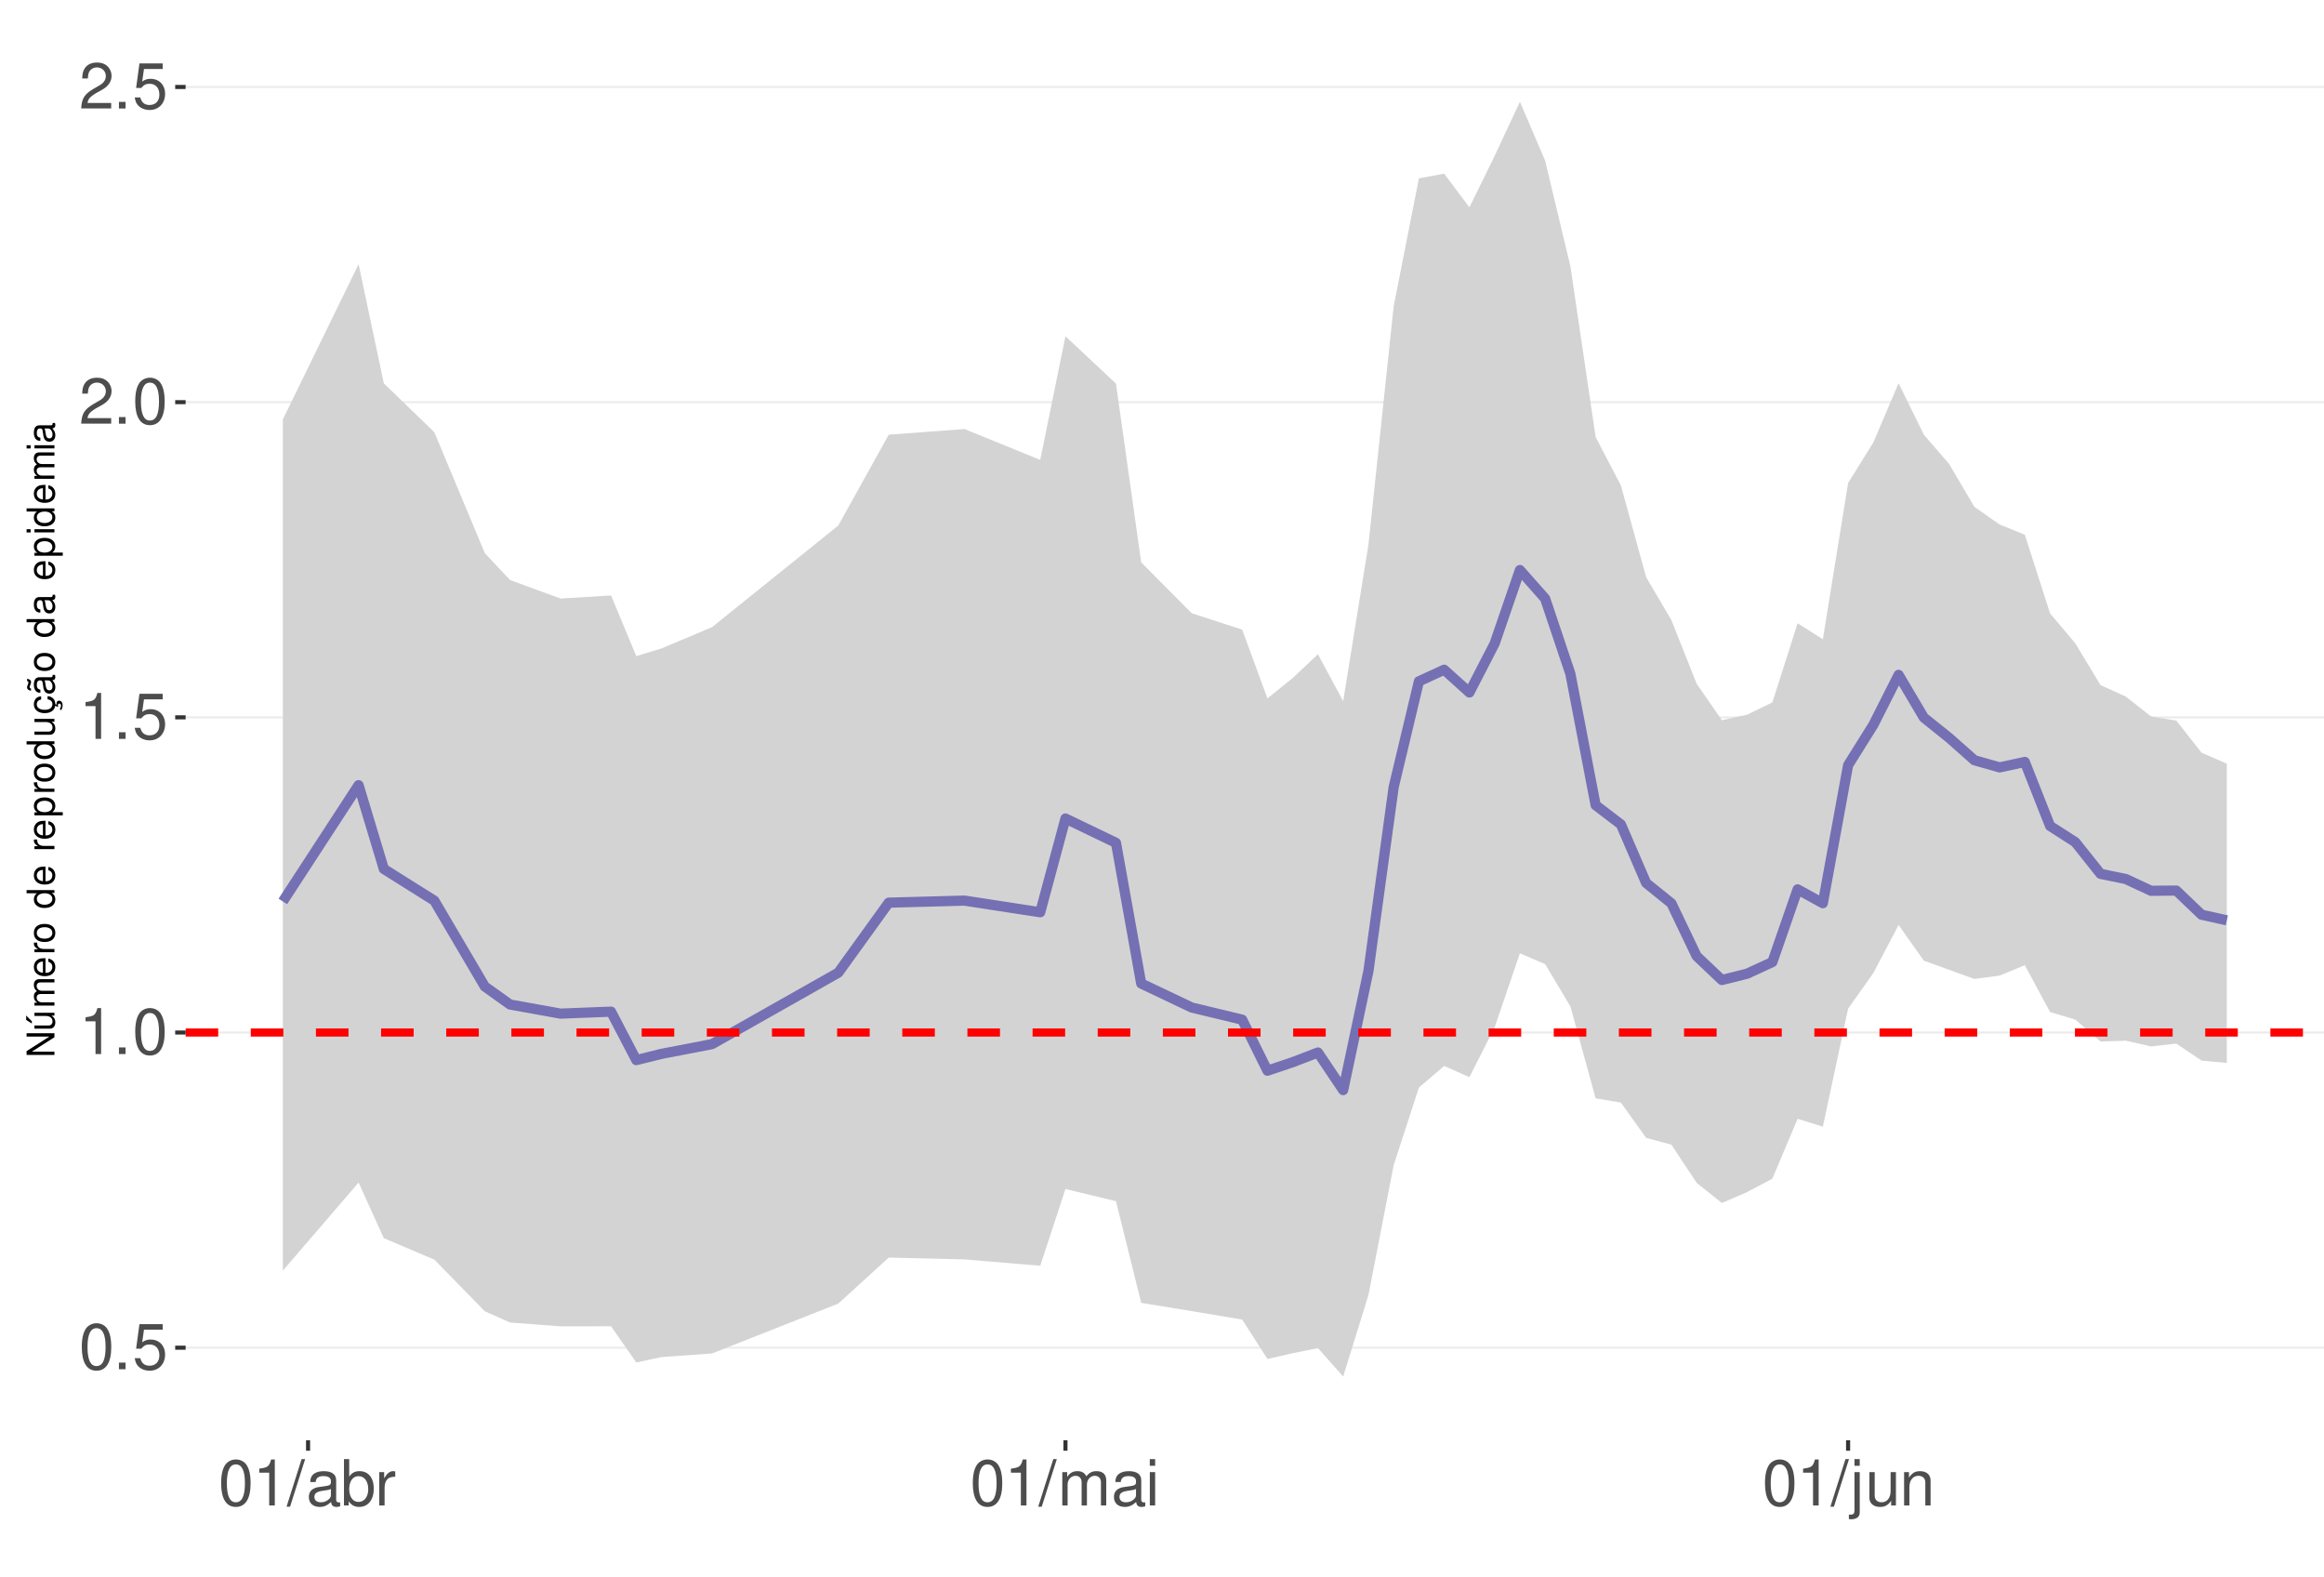
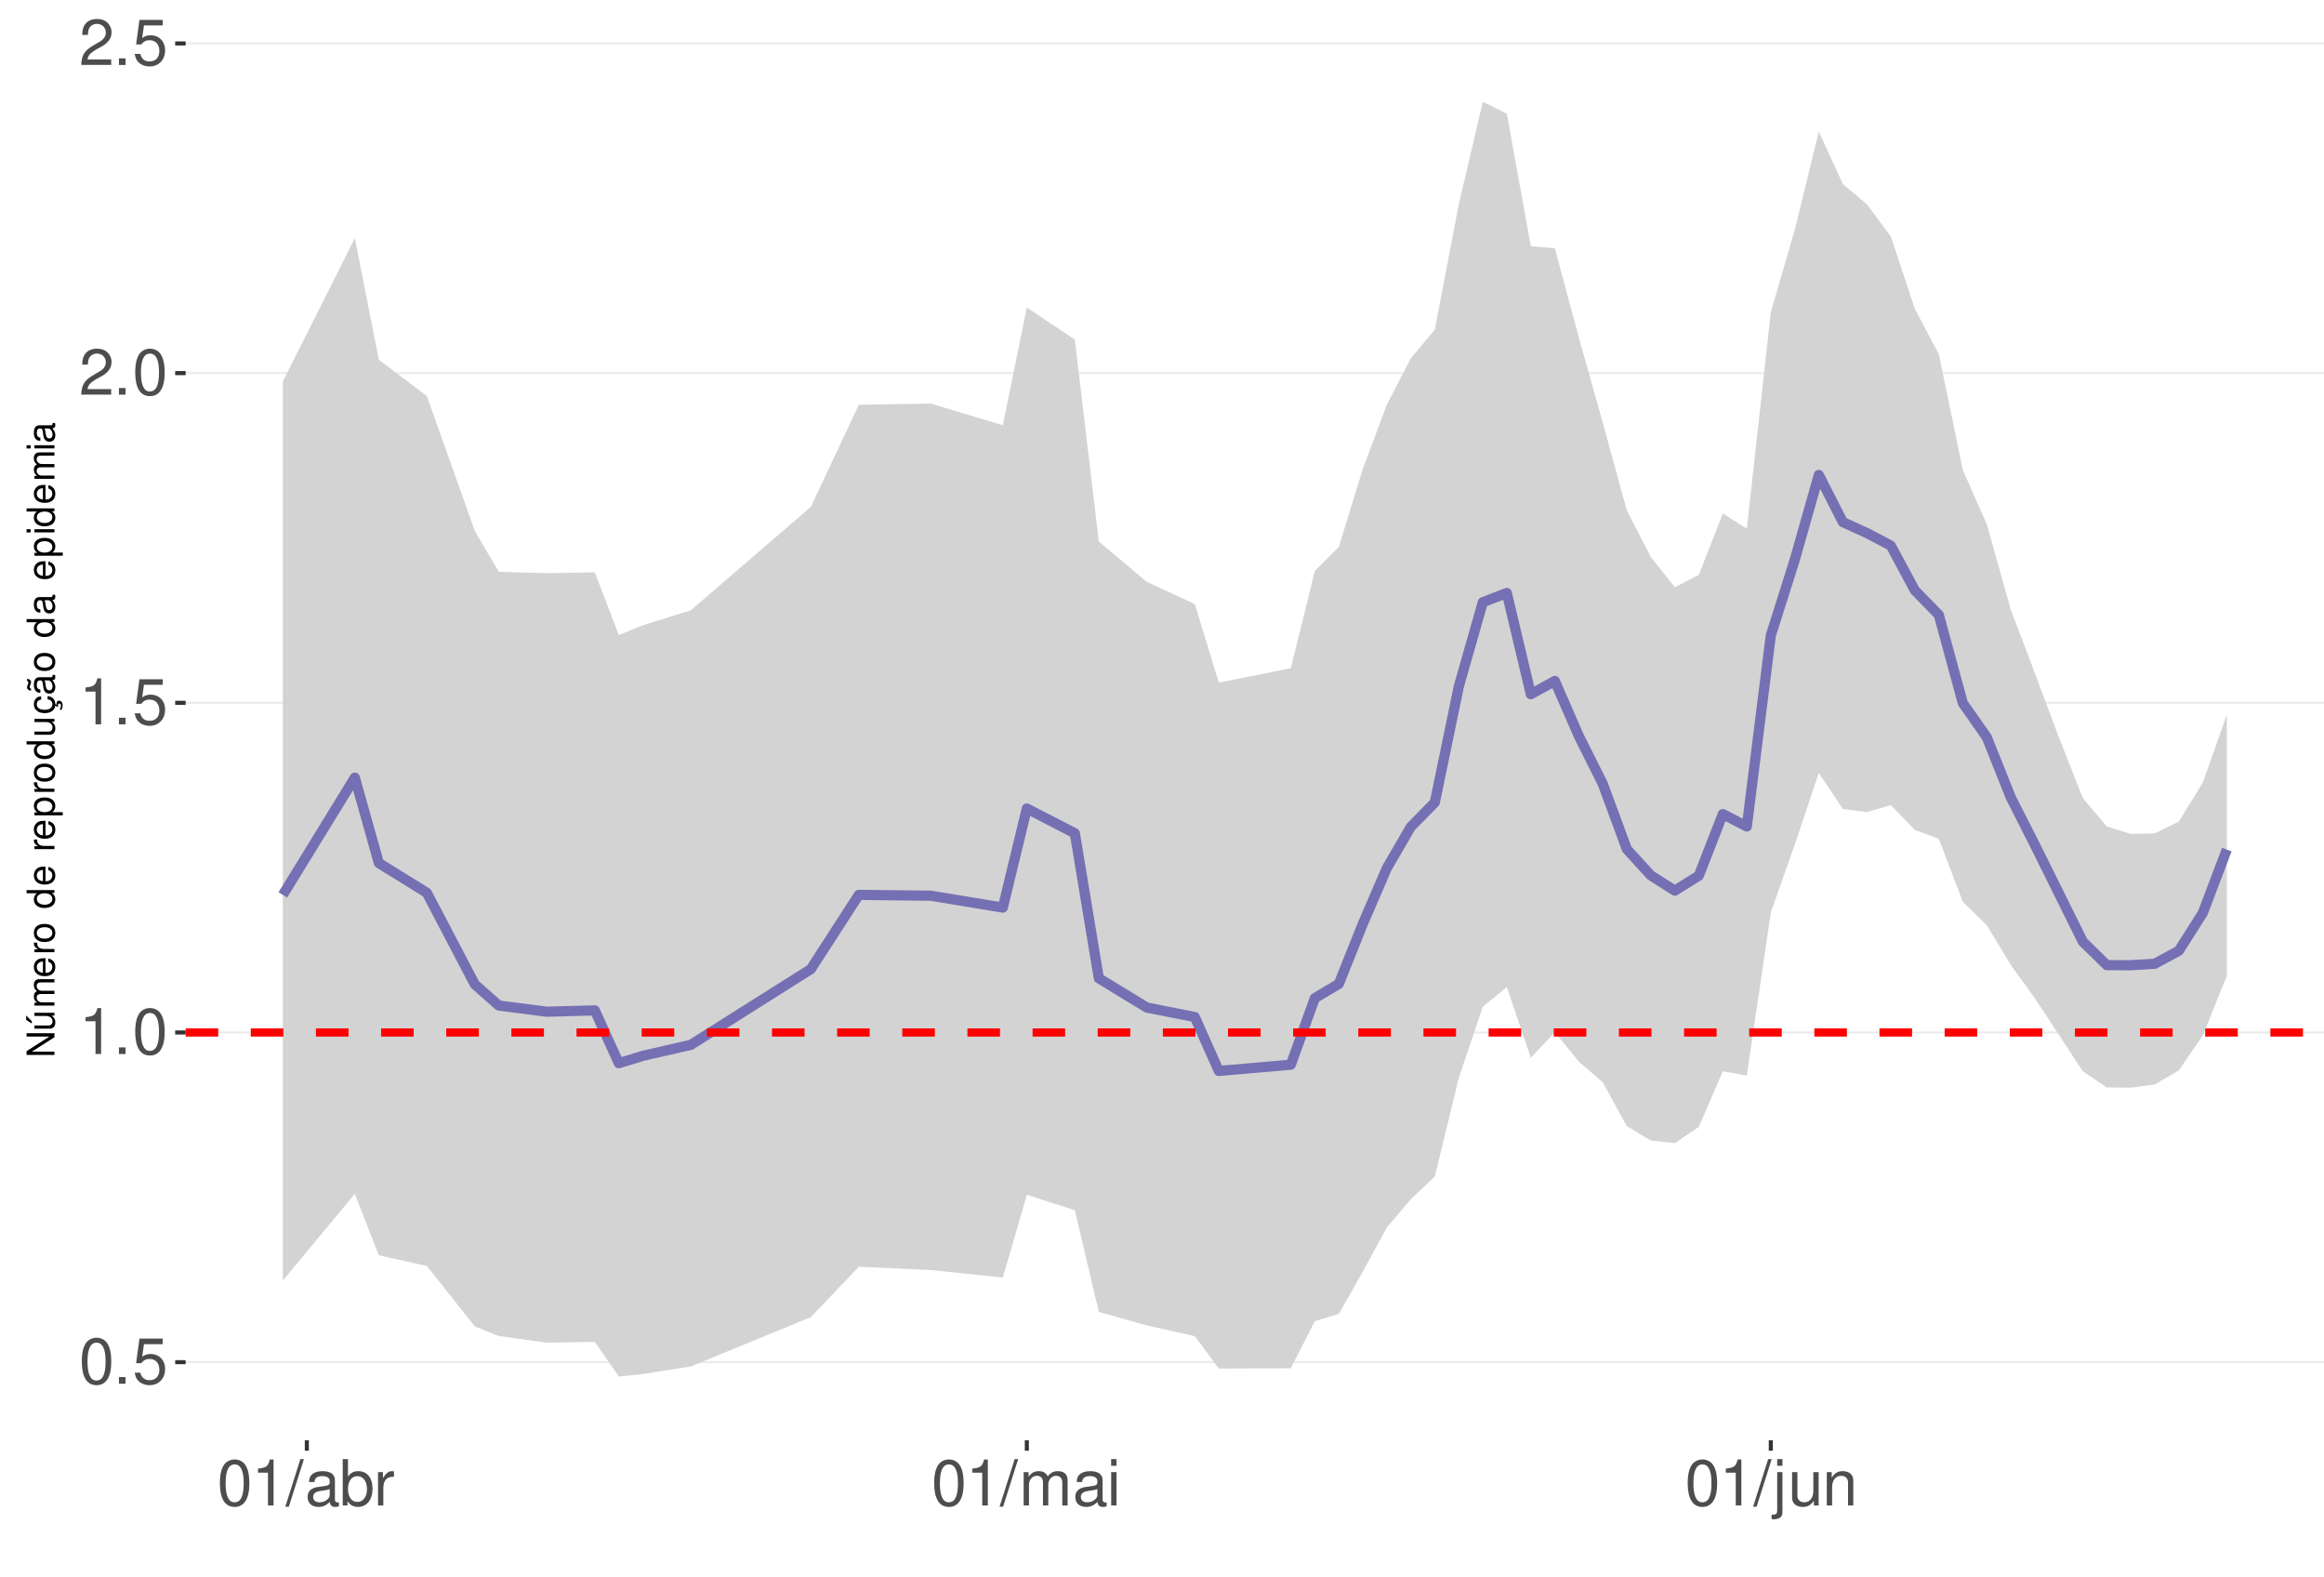
<svg xmlns="http://www.w3.org/2000/svg" xmlns:xlink="http://www.w3.org/1999/xlink" width="609pt" height="413pt" viewBox="0 0 609 413" version="1.1">
  <defs>
    <g>
      <symbol overflow="visible" id="glyph0-0">
        <path style="stroke:none;" d="" />
      </symbol>
      <symbol overflow="visible" id="glyph0-1">
        <path style="stroke:none;" d="M 4.578 -12.047 C 3.484 -12.047 2.484 -11.547 1.859 -10.734 C 1.094 -9.656 0.719 -8.062 0.719 -5.828 C 0.719 -1.766 2.047 0.391 4.578 0.391 C 7.078 0.391 8.438 -1.766 8.438 -5.734 C 8.438 -8.062 8.078 -9.625 7.297 -10.734 C 6.672 -11.562 5.703 -12.047 4.578 -12.047 Z M 4.578 -10.75 C 6.156 -10.75 6.953 -9.125 6.953 -5.859 C 6.953 -2.438 6.172 -0.828 4.547 -0.828 C 3 -0.828 2.219 -2.5 2.219 -5.812 C 2.219 -9.125 3 -10.75 4.578 -10.75 Z M 4.578 -10.75 " />
      </symbol>
      <symbol overflow="visible" id="glyph0-2">
        <path style="stroke:none;" d="M 3.188 -1.734 L 1.453 -1.734 L 1.453 0 L 3.188 0 Z M 3.188 -1.734 " />
      </symbol>
      <symbol overflow="visible" id="glyph0-3">
        <path style="stroke:none;" d="M 7.922 -11.812 L 1.828 -11.812 L 0.953 -5.375 L 2.297 -5.375 C 2.984 -6.203 3.547 -6.484 4.484 -6.484 C 6.062 -6.484 7.047 -5.391 7.047 -3.641 C 7.047 -1.953 6.062 -0.922 4.469 -0.922 C 3.188 -0.922 2.406 -1.562 2.047 -2.891 L 0.578 -2.891 C 0.781 -1.938 0.953 -1.469 1.297 -1.031 C 1.969 -0.141 3.172 0.391 4.5 0.391 C 6.875 0.391 8.547 -1.344 8.547 -3.844 C 8.547 -6.172 7 -7.781 4.734 -7.781 C 3.891 -7.781 3.234 -7.562 2.547 -7.062 L 3.016 -10.359 L 7.922 -10.359 Z M 7.922 -11.812 " />
      </symbol>
      <symbol overflow="visible" id="glyph0-4">
        <path style="stroke:none;" d="M 4.312 -8.578 L 4.312 0 L 5.781 0 L 5.781 -12.047 L 4.812 -12.047 C 4.297 -10.188 3.969 -9.938 1.703 -9.641 L 1.703 -8.578 Z M 4.312 -8.578 " />
      </symbol>
      <symbol overflow="visible" id="glyph0-5">
        <path style="stroke:none;" d="M 8.422 -1.453 L 2.219 -1.453 C 2.359 -2.453 2.891 -3.078 4.344 -3.969 L 6.016 -4.891 C 7.656 -5.812 8.516 -7.047 8.516 -8.531 C 8.516 -9.531 8.109 -10.453 7.406 -11.109 C 6.719 -11.75 5.844 -12.047 4.734 -12.047 C 3.234 -12.047 2.109 -11.516 1.469 -10.484 C 1.047 -9.844 0.859 -9.094 0.828 -7.875 L 2.297 -7.875 C 2.344 -8.688 2.453 -9.172 2.641 -9.578 C 3.031 -10.312 3.797 -10.766 4.688 -10.766 C 6.016 -10.766 7.016 -9.797 7.016 -8.5 C 7.016 -7.531 6.469 -6.703 5.406 -6.094 L 3.875 -5.203 C 1.422 -3.781 0.703 -2.641 0.562 -0.016 L 8.422 -0.016 Z M 8.422 -1.453 " />
      </symbol>
      <symbol overflow="visible" id="glyph0-6">
        <path style="stroke:none;" d="M 3.812 -12.141 L -0.141 0.328 L 0.781 0.328 L 4.734 -12.141 Z M 3.812 -12.141 " />
      </symbol>
      <symbol overflow="visible" id="glyph0-7">
        <path style="stroke:none;" d="M 8.906 -0.812 C 8.766 -0.781 8.688 -0.781 8.609 -0.781 C 8.125 -0.781 7.859 -1.031 7.859 -1.469 L 7.859 -6.594 C 7.859 -8.141 6.734 -8.984 4.578 -8.984 C 3.297 -8.984 2.281 -8.609 1.688 -7.969 C 1.281 -7.516 1.109 -7.016 1.078 -6.141 L 2.484 -6.141 C 2.594 -7.219 3.234 -7.688 4.531 -7.688 C 5.797 -7.688 6.484 -7.234 6.484 -6.391 L 6.484 -6.031 C 6.469 -5.438 6.156 -5.219 5.031 -5.062 C 3.062 -4.812 2.766 -4.75 2.234 -4.531 C 1.219 -4.094 0.703 -3.328 0.703 -2.203 C 0.703 -0.609 1.797 0.391 3.562 0.391 C 4.656 0.391 5.547 0 6.531 -0.906 C 6.625 0 7.062 0.391 7.969 0.391 C 8.266 0.391 8.438 0.344 8.906 0.234 Z M 6.484 -2.75 C 6.484 -2.281 6.344 -2 5.922 -1.609 C 5.359 -1.094 4.688 -0.828 3.859 -0.828 C 2.781 -0.828 2.156 -1.344 2.156 -2.234 C 2.156 -3.141 2.75 -3.609 4.25 -3.828 C 5.734 -4.031 6.016 -4.094 6.484 -4.312 Z M 6.484 -2.75 " />
      </symbol>
      <symbol overflow="visible" id="glyph0-8">
        <path style="stroke:none;" d="M 0.906 -12.141 L 0.906 0 L 2.156 0 L 2.156 -1.109 C 2.812 -0.094 3.703 0.391 4.906 0.391 C 7.219 0.391 8.719 -1.5 8.719 -4.391 C 8.719 -7.234 7.297 -8.984 4.984 -8.984 C 3.781 -8.984 2.938 -8.531 2.281 -7.547 L 2.281 -12.141 Z M 4.719 -7.672 C 6.266 -7.672 7.266 -6.328 7.266 -4.25 C 7.266 -2.266 6.234 -0.922 4.719 -0.922 C 3.234 -0.922 2.281 -2.25 2.281 -4.297 C 2.281 -6.344 3.234 -7.672 4.719 -7.672 Z M 4.719 -7.672 " />
      </symbol>
      <symbol overflow="visible" id="glyph0-9">
        <path style="stroke:none;" d="M 1.156 -8.734 L 1.156 0 L 2.547 0 L 2.547 -4.531 C 2.562 -6.625 3.438 -7.562 5.344 -7.516 L 5.344 -8.922 C 5.109 -8.969 4.984 -8.984 4.812 -8.984 C 3.922 -8.984 3.234 -8.438 2.438 -7.141 L 2.438 -8.734 Z M 1.156 -8.734 " />
      </symbol>
      <symbol overflow="visible" id="glyph0-10">
        <path style="stroke:none;" d="M 1.172 -8.734 L 1.172 0 L 2.562 0 L 2.562 -5.484 C 2.562 -6.75 3.484 -7.766 4.609 -7.766 C 5.641 -7.766 6.234 -7.125 6.234 -6.016 L 6.234 0 L 7.625 0 L 7.625 -5.484 C 7.625 -6.75 8.547 -7.766 9.672 -7.766 C 10.688 -7.766 11.297 -7.109 11.297 -6.016 L 11.297 0 L 12.688 0 L 12.688 -6.547 C 12.688 -8.109 11.797 -8.984 10.156 -8.984 C 9 -8.984 8.297 -8.625 7.484 -7.641 C 6.969 -8.578 6.266 -8.984 5.125 -8.984 C 3.969 -8.984 3.188 -8.547 2.453 -7.5 L 2.453 -8.734 Z M 1.172 -8.734 " />
      </symbol>
      <symbol overflow="visible" id="glyph0-11">
        <path style="stroke:none;" d="M 2.5 -8.734 L 1.109 -8.734 L 1.109 0 L 2.5 0 Z M 2.5 -12.141 L 1.094 -12.141 L 1.094 -10.391 L 2.5 -10.391 Z M 2.5 -12.141 " />
      </symbol>
      <symbol overflow="visible" id="glyph0-12">
        <path style="stroke:none;" d="M 1.172 -8.734 L 1.172 1.266 C 1.172 2.125 0.906 2.422 0.031 2.422 C -0.062 2.422 -0.109 2.422 -0.297 2.406 L -0.297 3.578 C -0.141 3.609 -0.047 3.625 0.172 3.625 C 1.734 3.625 2.547 3.016 2.547 1.812 L 2.547 -8.734 Z M 2.547 -12.141 L 1.172 -12.141 L 1.172 -10.391 L 2.547 -10.391 Z M 2.547 -12.141 " />
      </symbol>
      <symbol overflow="visible" id="glyph0-13">
        <path style="stroke:none;" d="M 8.031 0 L 8.031 -8.734 L 6.641 -8.734 L 6.641 -3.781 C 6.641 -2 5.719 -0.828 4.266 -0.828 C 3.172 -0.828 2.469 -1.5 2.469 -2.547 L 2.469 -8.734 L 1.078 -8.734 L 1.078 -2 C 1.078 -0.547 2.172 0.391 3.859 0.391 C 5.141 0.391 5.969 -0.062 6.781 -1.219 L 6.781 0 Z M 8.031 0 " />
      </symbol>
      <symbol overflow="visible" id="glyph0-14">
        <path style="stroke:none;" d="M 1.172 -8.734 L 1.172 0 L 2.562 0 L 2.562 -4.812 C 2.562 -6.594 3.5 -7.766 4.938 -7.766 C 6.031 -7.766 6.734 -7.094 6.734 -6.047 L 6.734 0 L 8.109 0 L 8.109 -6.594 C 8.109 -8.047 7.031 -8.984 5.344 -8.984 C 4.047 -8.984 3.219 -8.484 2.453 -7.266 L 2.453 -8.734 Z M 1.172 -8.734 " />
      </symbol>
      <symbol overflow="visible" id="glyph1-0">
        <path style="stroke:none;" d="" />
      </symbol>
      <symbol overflow="visible" id="glyph1-1">
        <path style="stroke:none;" d="M -7.297 -6.453 L -7.297 -5.578 L -1.328 -5.578 L -7.297 -1.766 L -7.297 -0.766 L 0 -0.766 L 0 -1.641 L -5.906 -1.641 L 0 -5.406 L 0 -6.453 Z M -7.297 -6.453 " />
      </symbol>
      <symbol overflow="visible" id="glyph1-2">
        <path style="stroke:none;" d="M 0 -4.812 L -5.234 -4.812 L -5.234 -3.984 L -2.266 -3.984 C -1.203 -3.984 -0.5 -3.438 -0.5 -2.562 C -0.5 -1.906 -0.906 -1.484 -1.531 -1.484 L -5.234 -1.484 L -5.234 -0.656 L -1.203 -0.656 C -0.328 -0.656 0.234 -1.297 0.234 -2.312 C 0.234 -3.094 -0.047 -3.578 -0.734 -4.062 L 0 -4.062 Z M -7.406 -2.953 L -5.922 -2 L -5.922 -2.594 L -7.406 -4.094 Z M -7.406 -2.953 " />
      </symbol>
      <symbol overflow="visible" id="glyph1-3">
        <path style="stroke:none;" d="M -5.234 -0.703 L 0 -0.703 L 0 -1.547 L -3.297 -1.547 C -4.047 -1.547 -4.656 -2.094 -4.656 -2.766 C -4.656 -3.391 -4.281 -3.734 -3.609 -3.734 L 0 -3.734 L 0 -4.578 L -3.297 -4.578 C -4.047 -4.578 -4.656 -5.125 -4.656 -5.812 C -4.656 -6.422 -4.266 -6.781 -3.609 -6.781 L 0 -6.781 L 0 -7.625 L -3.938 -7.625 C -4.875 -7.625 -5.391 -7.078 -5.391 -6.094 C -5.391 -5.406 -5.188 -4.984 -4.594 -4.484 C -5.156 -4.188 -5.391 -3.766 -5.391 -3.078 C -5.391 -2.375 -5.125 -1.906 -4.5 -1.469 L -5.234 -1.469 Z M -5.234 -0.703 " />
      </symbol>
      <symbol overflow="visible" id="glyph1-4">
        <path style="stroke:none;" d="M -2.344 -5.125 C -3.141 -5.125 -3.625 -5.062 -4.016 -4.922 C -4.875 -4.578 -5.391 -3.781 -5.391 -2.797 C -5.391 -1.344 -4.281 -0.406 -2.547 -0.406 C -0.812 -0.406 0.234 -1.297 0.234 -2.781 C 0.234 -3.984 -0.453 -4.812 -1.594 -5.016 L -1.594 -4.188 C -0.906 -3.953 -0.547 -3.484 -0.547 -2.812 C -0.547 -2.281 -0.781 -1.828 -1.219 -1.547 C -1.516 -1.344 -1.812 -1.281 -2.344 -1.266 Z M -3.016 -1.297 C -3.984 -1.359 -4.625 -1.953 -4.625 -2.797 C -4.625 -3.641 -3.953 -4.234 -3.016 -4.234 Z M -3.016 -1.297 " />
      </symbol>
      <symbol overflow="visible" id="glyph1-5">
        <path style="stroke:none;" d="M -5.234 -0.688 L 0 -0.688 L 0 -1.531 L -2.719 -1.531 C -3.984 -1.547 -4.547 -2.062 -4.516 -3.203 L -5.359 -3.203 C -5.375 -3.062 -5.391 -2.984 -5.391 -2.891 C -5.391 -2.344 -5.062 -1.938 -4.297 -1.453 L -5.234 -1.453 Z M -5.234 -0.688 " />
      </symbol>
      <symbol overflow="visible" id="glyph1-6">
        <path style="stroke:none;" d="M -5.391 -2.719 C -5.391 -1.234 -4.344 -0.359 -2.578 -0.359 C -0.812 -0.359 0.234 -1.234 0.234 -2.734 C 0.234 -4.203 -0.812 -5.094 -2.547 -5.094 C -4.359 -5.094 -5.391 -4.234 -5.391 -2.719 Z M -4.625 -2.734 C -4.625 -3.672 -3.844 -4.234 -2.547 -4.234 C -1.312 -4.234 -0.547 -3.656 -0.547 -2.734 C -0.547 -1.797 -1.312 -1.234 -2.578 -1.234 C -3.844 -1.234 -4.625 -1.797 -4.625 -2.734 Z M -4.625 -2.734 " />
      </symbol>
      <symbol overflow="visible" id="glyph1-7">
        <path style="stroke:none;" d="" />
      </symbol>
      <symbol overflow="visible" id="glyph1-8">
        <path style="stroke:none;" d="M -7.297 -4.953 L -7.297 -4.125 L -4.578 -4.125 C -5.109 -3.766 -5.391 -3.203 -5.391 -2.516 C -5.391 -1.156 -4.297 -0.266 -2.625 -0.266 C -0.859 -0.266 0.234 -1.125 0.234 -2.547 C 0.234 -3.266 -0.047 -3.766 -0.688 -4.203 L 0 -4.203 L 0 -4.953 Z M -4.609 -2.656 C -4.609 -3.547 -3.812 -4.125 -2.562 -4.125 C -1.344 -4.125 -0.547 -3.547 -0.547 -2.656 C -0.547 -1.734 -1.359 -1.125 -2.578 -1.125 C -3.797 -1.125 -4.609 -1.734 -4.609 -2.656 Z M -4.609 -2.656 " />
      </symbol>
      <symbol overflow="visible" id="glyph1-9">
        <path style="stroke:none;" d="M 2.188 -0.547 L 2.188 -1.375 L -0.547 -1.375 C -0.016 -1.812 0.234 -2.312 0.234 -2.984 C 0.234 -4.344 -0.859 -5.234 -2.531 -5.234 C -4.297 -5.234 -5.391 -4.375 -5.391 -2.984 C -5.391 -2.266 -5.062 -1.703 -4.453 -1.312 L -5.234 -1.312 L -5.234 -0.547 Z M -4.609 -2.844 C -4.609 -3.766 -3.797 -4.359 -2.547 -4.359 C -1.359 -4.359 -0.547 -3.75 -0.547 -2.844 C -0.547 -1.953 -1.344 -1.375 -2.578 -1.375 C -3.812 -1.375 -4.609 -1.953 -4.609 -2.844 Z M -4.609 -2.844 " />
      </symbol>
      <symbol overflow="visible" id="glyph1-10">
        <path style="stroke:none;" d="M 0 -4.812 L -5.234 -4.812 L -5.234 -3.984 L -2.266 -3.984 C -1.203 -3.984 -0.5 -3.438 -0.5 -2.562 C -0.5 -1.906 -0.906 -1.484 -1.531 -1.484 L -5.234 -1.484 L -5.234 -0.656 L -1.203 -0.656 C -0.328 -0.656 0.234 -1.297 0.234 -2.312 C 0.234 -3.094 -0.047 -3.578 -0.734 -4.062 L 0 -4.062 Z M 0 -4.812 " />
      </symbol>
      <symbol overflow="visible" id="glyph1-11">
        <path style="stroke:none;" d="M 0.234 -2.641 C 0.234 -3.875 -0.547 -4.703 -1.797 -4.766 L -1.797 -3.938 C -0.953 -3.797 -0.531 -3.359 -0.531 -2.656 C -0.531 -1.734 -1.281 -1.188 -2.516 -1.188 C -3.844 -1.188 -4.625 -1.719 -4.625 -2.625 C -4.625 -3.328 -4.203 -3.766 -3.484 -3.875 L -3.484 -4.703 C -3.984 -4.672 -4.312 -4.562 -4.609 -4.359 C -5.094 -4 -5.391 -3.375 -5.391 -2.641 C -5.391 -1.219 -4.266 -0.312 -2.531 -0.312 C -1.469 -0.312 -0.625 -0.672 -0.156 -1.312 C 0.047 -1.594 0.125 -1.812 0.203 -2.25 L 0.922 -1.938 L 0.984 -2.062 C 0.938 -2.188 0.906 -2.25 0.906 -2.375 C 0.906 -2.656 1.047 -2.828 1.281 -2.828 C 1.547 -2.828 1.734 -2.594 1.734 -2.297 C 1.734 -2.031 1.672 -1.844 1.438 -1.406 L 1.406 -1.312 L 1.812 -1.094 C 2.078 -1.75 2.141 -1.953 2.141 -2.344 C 2.141 -3.109 1.781 -3.578 1.203 -3.578 C 0.781 -3.578 0.547 -3.297 0.547 -2.797 C 0.547 -2.703 0.547 -2.641 0.562 -2.516 Z M 0.234 -2.641 " />
      </symbol>
      <symbol overflow="visible" id="glyph1-12">
        <path style="stroke:none;" d="M -0.484 -5.344 C -0.469 -5.266 -0.469 -5.219 -0.469 -5.172 C -0.469 -4.875 -0.625 -4.719 -0.875 -4.719 L -3.953 -4.719 C -4.891 -4.719 -5.391 -4.047 -5.391 -2.75 C -5.391 -1.984 -5.172 -1.375 -4.781 -1.016 C -4.516 -0.766 -4.203 -0.672 -3.688 -0.656 L -3.688 -1.484 C -4.328 -1.562 -4.625 -1.938 -4.625 -2.719 C -4.625 -3.484 -4.344 -3.891 -3.844 -3.891 L -3.625 -3.891 C -3.266 -3.875 -3.125 -3.703 -3.047 -3.016 C -2.891 -1.844 -2.844 -1.656 -2.719 -1.344 C -2.453 -0.734 -2 -0.422 -1.312 -0.422 C -0.375 -0.422 0.234 -1.078 0.234 -2.141 C 0.234 -2.797 0 -3.328 -0.547 -3.922 C 0 -3.984 0.234 -4.234 0.234 -4.781 C 0.234 -4.953 0.203 -5.062 0.141 -5.344 Z M -1.656 -3.891 C -1.375 -3.891 -1.203 -3.812 -0.969 -3.562 C -0.656 -3.219 -0.5 -2.812 -0.5 -2.312 C -0.5 -1.672 -0.812 -1.297 -1.344 -1.297 C -1.891 -1.297 -2.172 -1.656 -2.297 -2.547 C -2.422 -3.438 -2.453 -3.609 -2.594 -3.891 Z M -7.172 -3.75 C -6.922 -3.672 -6.812 -3.547 -6.812 -3.375 C -6.812 -3.25 -6.875 -2.984 -6.984 -2.734 C -7.156 -2.312 -7.172 -2.25 -7.172 -2.047 C -7.172 -1.594 -6.797 -1.297 -6.141 -1.188 L -6.141 -1.766 C -6.375 -1.812 -6.5 -1.938 -6.5 -2.094 C -6.5 -2.203 -6.469 -2.344 -6.375 -2.578 C -6.156 -3.156 -6.125 -3.234 -6.125 -3.438 C -6.125 -3.922 -6.484 -4.219 -7.172 -4.312 Z M -7.172 -3.75 " />
      </symbol>
      <symbol overflow="visible" id="glyph1-13">
        <path style="stroke:none;" d="M -0.484 -5.344 C -0.469 -5.266 -0.469 -5.219 -0.469 -5.172 C -0.469 -4.875 -0.625 -4.719 -0.875 -4.719 L -3.953 -4.719 C -4.891 -4.719 -5.391 -4.047 -5.391 -2.75 C -5.391 -1.984 -5.172 -1.375 -4.781 -1.016 C -4.516 -0.766 -4.203 -0.672 -3.688 -0.656 L -3.688 -1.484 C -4.328 -1.562 -4.625 -1.938 -4.625 -2.719 C -4.625 -3.484 -4.344 -3.891 -3.844 -3.891 L -3.625 -3.891 C -3.266 -3.875 -3.125 -3.703 -3.047 -3.016 C -2.891 -1.844 -2.844 -1.656 -2.719 -1.344 C -2.453 -0.734 -2 -0.422 -1.312 -0.422 C -0.375 -0.422 0.234 -1.078 0.234 -2.141 C 0.234 -2.797 0 -3.328 -0.547 -3.922 C 0 -3.984 0.234 -4.234 0.234 -4.781 C 0.234 -4.953 0.203 -5.062 0.141 -5.344 Z M -1.656 -3.891 C -1.375 -3.891 -1.203 -3.812 -0.969 -3.562 C -0.656 -3.219 -0.5 -2.812 -0.5 -2.312 C -0.5 -1.672 -0.812 -1.297 -1.344 -1.297 C -1.891 -1.297 -2.172 -1.656 -2.297 -2.547 C -2.422 -3.438 -2.453 -3.609 -2.594 -3.891 Z M -1.656 -3.891 " />
      </symbol>
      <symbol overflow="visible" id="glyph1-14">
        <path style="stroke:none;" d="M -5.234 -1.5 L -5.234 -0.672 L 0 -0.672 L 0 -1.5 Z M -7.297 -1.5 L -7.297 -0.656 L -6.234 -0.656 L -6.234 -1.5 Z M -7.297 -1.5 " />
      </symbol>
    </g>
    <clipPath id="clip1">
      <path d="M 48.645 9.961 L 609 9.961 L 609 377.328 L 48.645 377.328 Z M 48.645 9.961 " />
    </clipPath>
    <clipPath id="clip2">
-       <path d="M 48.645 352 L 609 352 L 609 354 L 48.645 354 Z M 48.645 352 " />
+       <path d="M 48.645 356 L 609 356 L 609 358 L 48.645 358 Z M 48.645 356 " />
    </clipPath>
    <clipPath id="clip3">
      <path d="M 48.645 270 L 609 270 L 609 271 L 48.645 271 Z M 48.645 270 " />
    </clipPath>
    <clipPath id="clip4">
-       <path d="M 48.645 187 L 609 187 L 609 189 L 48.645 189 Z M 48.645 187 " />
+       <path d="M 48.645 183 L 609 183 L 609 185 L 48.645 185 Z M 48.645 183 " />
    </clipPath>
    <clipPath id="clip5">
-       <path d="M 48.645 105 L 609 105 L 609 106 L 48.645 106 Z M 48.645 105 " />
+       <path d="M 48.645 97 L 609 97 L 609 99 L 48.645 99 Z M 48.645 97 " />
    </clipPath>
    <clipPath id="clip6">
-       <path d="M 48.645 22 L 609 22 L 609 24 L 48.645 24 Z M 48.645 22 " />
+       <path d="M 48.645 11 L 609 11 L 609 12 L 48.645 12 Z M 48.645 11 " />
    </clipPath>
    <clipPath id="clip7">
      <path d="M 48.645 269 L 609 269 L 609 272 L 48.645 272 Z M 48.645 269 " />
    </clipPath>
  </defs>
  <g id="surface68">
    <rect x="0" y="0" width="609" height="413" style="fill:rgb(100%,100%,100%);fill-opacity:1;stroke:none;" />
    <rect x="0" y="0" width="609" height="413" style="fill:rgb(100%,100%,100%);fill-opacity:1;stroke:none;" />
    <path style="fill:none;stroke-width:1.067;stroke-linecap:round;stroke-linejoin:round;stroke:rgb(100%,100%,100%);stroke-opacity:1;stroke-miterlimit:10;" d="M 0 413 L 609 413 L 609 0 L 0 0 Z M 0 413 " />
    <g clip-path="url(#clip1)" clip-rule="nonzero">
      <path style=" stroke:none;fill-rule:nonzero;fill:rgb(100%,100%,100%);fill-opacity:1;" d="M 48.645 377.328 L 609 377.328 L 609 9.961 L 48.645 9.961 Z M 48.645 377.328 " />
    </g>
    <g clip-path="url(#clip2)" clip-rule="nonzero">
-       <path style="fill:none;stroke-width:0.533;stroke-linecap:butt;stroke-linejoin:round;stroke:rgb(92.157%,92.157%,92.157%);stroke-opacity:1;stroke-miterlimit:10;" d="M 48.645 353.074 L 609 353.074 " />
+       <path style="fill:none;stroke-width:0.533;stroke-linecap:butt;stroke-linejoin:round;stroke:rgb(92.157%,92.157%,92.157%);stroke-opacity:1;stroke-miterlimit:10;" d="M 48.645 356.867 L 609 356.867 " />
    </g>
    <g clip-path="url(#clip3)" clip-rule="nonzero">
-       <path style="fill:none;stroke-width:0.533;stroke-linecap:butt;stroke-linejoin:round;stroke:rgb(92.157%,92.157%,92.157%);stroke-opacity:1;stroke-miterlimit:10;" d="M 48.645 270.504 L 609 270.504 " />
+       <path style="fill:none;stroke-width:0.533;stroke-linecap:butt;stroke-linejoin:round;stroke:rgb(92.157%,92.157%,92.157%);stroke-opacity:1;stroke-miterlimit:10;" d="M 48.645 270.496 L 609 270.496 " />
    </g>
    <g clip-path="url(#clip4)" clip-rule="nonzero">
-       <path style="fill:none;stroke-width:0.533;stroke-linecap:butt;stroke-linejoin:round;stroke:rgb(92.157%,92.157%,92.157%);stroke-opacity:1;stroke-miterlimit:10;" d="M 48.645 187.934 L 609 187.934 " />
+       <path style="fill:none;stroke-width:0.533;stroke-linecap:butt;stroke-linejoin:round;stroke:rgb(92.157%,92.157%,92.157%);stroke-opacity:1;stroke-miterlimit:10;" d="M 48.645 184.125 L 609 184.125 " />
    </g>
    <g clip-path="url(#clip5)" clip-rule="nonzero">
-       <path style="fill:none;stroke-width:0.533;stroke-linecap:butt;stroke-linejoin:round;stroke:rgb(92.157%,92.157%,92.157%);stroke-opacity:1;stroke-miterlimit:10;" d="M 48.645 105.359 L 609 105.359 " />
+       <path style="fill:none;stroke-width:0.533;stroke-linecap:butt;stroke-linejoin:round;stroke:rgb(92.157%,92.157%,92.157%);stroke-opacity:1;stroke-miterlimit:10;" d="M 48.645 97.754 L 609 97.754 " />
    </g>
    <g clip-path="url(#clip6)" clip-rule="nonzero">
-       <path style="fill:none;stroke-width:0.533;stroke-linecap:butt;stroke-linejoin:round;stroke:rgb(92.157%,92.157%,92.157%);stroke-opacity:1;stroke-miterlimit:10;" d="M 48.645 22.789 L 609 22.789 " />
-     </g>
-     <path style=" stroke:none;fill-rule:nonzero;fill:rgb(82.745%,82.745%,82.745%);fill-opacity:1;" d="M 74.117 109.887 L 93.965 69.207 L 100.578 100.43 L 113.809 113.219 L 127.043 144.906 L 133.656 151.961 L 146.891 156.801 L 160.121 155.996 L 166.738 171.887 L 173.352 169.875 L 186.582 164.305 L 219.664 137.684 L 232.895 113.875 L 252.742 112.402 L 272.59 120.484 L 279.203 88.09 L 292.438 100.5 L 299.051 147.332 L 312.281 160.648 L 325.516 164.961 L 332.129 182.973 L 338.746 177.633 L 345.363 171.395 L 351.977 183.688 L 358.594 142.684 L 365.211 80.238 L 371.824 46.719 L 378.441 45.5 L 385.055 54.316 L 391.672 40.84 L 398.289 26.66 L 404.902 42.109 L 411.52 69.766 L 418.137 114.512 L 424.75 127.168 L 431.367 151.207 L 437.984 162.445 L 444.598 179.113 L 451.215 188.688 L 457.828 187.234 L 464.445 184.02 L 471.062 163.285 L 477.676 167.473 L 484.293 126.547 L 490.91 115.91 L 497.523 100.402 L 504.141 113.883 L 510.758 121.547 L 517.371 132.773 L 523.988 137.402 L 530.602 140.098 L 537.219 160.707 L 543.836 168.555 L 550.449 179.496 L 557.066 182.488 L 563.684 187.707 L 570.297 188.789 L 576.914 197.191 L 583.531 200.07 L 583.531 278.469 L 576.914 277.855 L 570.297 273.402 L 563.684 274.145 L 557.066 272.637 L 550.449 272.867 L 543.836 267.117 L 537.219 265.137 L 530.602 252.863 L 523.988 255.59 L 517.371 256.465 L 510.758 254.074 L 504.141 251.676 L 497.523 242.336 L 490.91 254.906 L 484.293 264.25 L 477.676 295.164 L 471.062 293.102 L 464.445 308.793 L 457.828 312.301 L 451.215 315.164 L 444.598 309.879 L 437.984 299.875 L 431.367 298.109 L 424.75 288.855 L 418.137 287.742 L 411.52 263.676 L 404.902 252.59 L 398.289 249.746 L 391.672 269.129 L 385.055 282.195 L 378.441 279.262 L 371.824 284.918 L 365.211 305.254 L 358.594 339.285 L 351.977 360.629 L 345.363 353.18 L 338.746 354.516 L 332.129 356.039 L 325.516 345.707 L 312.281 343.484 L 299.051 341.328 L 292.438 314.688 L 279.203 311.496 L 272.59 331.602 L 252.742 329.945 L 232.895 329.461 L 219.664 341.523 L 186.582 354.582 L 173.352 355.527 L 166.738 356.945 L 160.121 347.457 L 146.891 347.477 L 133.656 346.473 L 127.043 343.527 L 113.809 329.996 L 100.578 324.379 L 93.965 309.809 L 74.117 332.891 Z M 74.117 109.887 " />
-     <path style="fill:none;stroke-width:2.667;stroke-linecap:butt;stroke-linejoin:round;stroke:rgb(45.882%,43.922%,70.196%);stroke-opacity:1;stroke-miterlimit:10;" d="M 74.117 236.16 L 93.965 205.699 L 100.578 227.645 L 113.809 235.953 L 127.043 258.445 L 133.656 263.168 L 146.891 265.551 L 160.121 265.035 L 166.738 277.73 L 173.352 276.09 L 186.582 273.543 L 219.664 254.832 L 232.895 236.48 L 252.742 235.945 L 272.59 238.996 L 279.203 214.434 L 292.438 220.805 L 299.051 257.66 L 312.281 263.949 L 325.516 267.137 L 332.129 280.504 L 338.746 278.277 L 345.363 275.738 L 351.977 285.59 L 358.594 254.398 L 365.211 206.199 L 371.824 178.5 L 378.441 175.453 L 385.055 181.418 L 391.672 168.582 L 398.289 149.344 L 404.902 156.824 L 411.52 176.547 L 418.137 210.945 L 424.75 215.98 L 431.367 231.32 L 437.984 236.656 L 444.598 250.473 L 451.215 256.75 L 457.828 255.09 L 464.445 252.047 L 471.062 232.996 L 477.676 236.625 L 484.293 200.465 L 490.91 189.898 L 497.523 176.805 L 504.141 187.996 L 510.758 193.301 L 517.371 199.156 L 523.988 201.047 L 530.602 199.617 L 537.219 216.387 L 543.836 220.633 L 550.449 228.938 L 557.066 230.285 L 563.684 233.371 L 570.297 233.312 L 576.914 239.637 L 583.531 241.113 " />
+       <path style="fill:none;stroke-width:0.533;stroke-linecap:butt;stroke-linejoin:round;stroke:rgb(92.157%,92.157%,92.157%);stroke-opacity:1;stroke-miterlimit:10;" d="M 48.645 11.383 L 609 11.383 " />
+     </g>
+     <path style=" stroke:none;fill-rule:nonzero;fill:rgb(82.745%,82.745%,82.745%);fill-opacity:1;" d="M 74.117 99.938 L 92.984 62.398 L 99.273 94.234 L 111.852 103.762 L 124.43 139.129 L 130.719 149.797 L 143.297 150.164 L 155.875 149.941 L 162.164 166.383 L 168.453 163.816 L 181.031 159.871 L 212.477 132.809 L 225.055 106.031 L 243.922 105.734 L 262.789 111.402 L 269.078 80.559 L 281.656 88.961 L 287.945 141.863 L 300.523 152.438 L 313.102 158.262 L 319.391 178.832 L 338.258 175.07 L 344.547 149.602 L 350.836 143.273 L 357.125 122.828 L 363.414 106.023 L 369.703 93.875 L 375.992 86.355 L 382.281 53.465 L 388.57 26.66 L 394.859 29.789 L 401.148 64.48 L 407.438 65.055 L 413.727 88.398 L 420.016 110.777 L 426.305 133.742 L 432.594 145.941 L 438.883 153.844 L 445.172 150.605 L 451.461 134.52 L 457.75 138.512 L 464.039 81.812 L 470.328 60.18 L 476.617 34.465 L 482.906 48.211 L 489.195 53.5 L 495.484 61.941 L 501.773 80.922 L 508.062 92.762 L 514.352 123.113 L 520.641 137.352 L 526.93 159.762 L 533.219 176.309 L 539.508 193.137 L 545.797 209.078 L 552.086 216.527 L 558.375 218.473 L 564.664 218.328 L 570.953 215.227 L 577.242 205.02 L 583.531 187.246 L 583.531 255.684 L 577.242 271.254 L 570.953 280.43 L 564.664 284.102 L 558.375 284.953 L 552.086 284.895 L 545.797 280.672 L 539.508 271.078 L 533.219 261.52 L 526.93 252.797 L 520.641 242.391 L 514.352 236.266 L 508.062 219.766 L 501.773 217.426 L 495.484 210.918 L 489.195 212.758 L 482.906 211.934 L 476.617 202.48 L 470.328 221.227 L 464.039 239.023 L 457.75 281.789 L 451.461 280.664 L 445.172 295.215 L 438.883 299.477 L 432.594 298.785 L 426.305 295.039 L 420.016 283.551 L 413.727 278.113 L 407.438 270.434 L 401.148 277.105 L 394.859 258.574 L 388.57 263.742 L 382.281 282.344 L 375.992 308.227 L 369.703 314.152 L 363.414 321.59 L 357.125 333.148 L 350.836 344.211 L 344.547 346.137 L 338.258 358.461 L 319.391 358.535 L 313.102 350.051 L 300.523 347.238 L 287.945 343.699 L 281.656 317.059 L 269.078 313.027 L 262.789 334.695 L 243.922 332.723 L 225.055 331.871 L 212.477 345.062 L 181.031 357.988 L 168.453 359.965 L 162.164 360.629 L 155.875 351.551 L 143.297 351.758 L 130.719 350.016 L 124.43 347.504 L 111.852 331.668 L 99.273 328.867 L 92.984 312.766 L 74.117 335.461 Z M 74.117 99.938 " />
+     <path style="fill:none;stroke-width:2.667;stroke-linecap:butt;stroke-linejoin:round;stroke:rgb(45.882%,43.922%,70.196%);stroke-opacity:1;stroke-miterlimit:10;" d="M 74.117 234.445 L 92.984 203.727 L 99.273 226.102 L 111.852 233.891 L 124.43 257.906 L 130.719 263.434 L 143.297 265.047 L 155.875 264.707 L 162.164 278.539 L 168.453 276.609 L 181.031 273.73 L 212.477 253.891 L 225.055 234.441 L 243.922 234.66 L 262.789 237.77 L 269.078 211.816 L 281.656 218.297 L 287.945 256.293 L 300.523 263.961 L 313.102 266.445 L 319.391 280.57 L 338.258 278.934 L 344.547 261.496 L 350.836 257.75 L 357.125 242.023 L 363.414 227.438 L 369.703 216.625 L 375.992 210.227 L 382.281 179.832 L 388.57 157.77 L 394.859 155.352 L 401.148 181.875 L 407.438 178.398 L 413.727 192.828 L 420.016 205.371 L 426.305 222.445 L 432.594 229.336 L 438.883 233.328 L 445.172 229.414 L 451.461 213.273 L 457.75 216.523 L 464.039 166.48 L 470.328 146.609 L 476.617 124.434 L 482.906 136.777 L 489.195 139.641 L 495.484 142.938 L 501.773 154.652 L 508.062 161.086 L 514.352 184.195 L 520.641 193.156 L 526.93 208.934 L 533.219 221.309 L 539.508 233.996 L 545.797 246.691 L 552.086 252.848 L 558.375 252.875 L 564.664 252.484 L 570.953 249.082 L 577.242 239.172 L 583.531 222.578 " />
    <g clip-path="url(#clip7)" clip-rule="nonzero">
-       <path style="fill:none;stroke-width:2.134;stroke-linecap:butt;stroke-linejoin:round;stroke:rgb(100%,0%,0%);stroke-opacity:1;stroke-dasharray:8.536,8.536;stroke-miterlimit:10;" d="M 48.645 270.504 L 609 270.504 " />
-     </g>
-     <g style="fill:rgb(30.196%,30.196%,30.196%);fill-opacity:1;">
-       <use xlink:href="#glyph0-1" x="20.715" y="358.712" />
-       <use xlink:href="#glyph0-2" x="29.715" y="358.712" />
-       <use xlink:href="#glyph0-3" x="34.715" y="358.712" />
-     </g>
-     <g style="fill:rgb(30.196%,30.196%,30.196%);fill-opacity:1;">
-       <use xlink:href="#glyph0-4" x="20.715" y="276.142" />
-       <use xlink:href="#glyph0-2" x="29.715" y="276.142" />
-       <use xlink:href="#glyph0-1" x="34.715" y="276.142" />
-     </g>
-     <g style="fill:rgb(30.196%,30.196%,30.196%);fill-opacity:1;">
-       <use xlink:href="#glyph0-4" x="20.715" y="193.571" />
-       <use xlink:href="#glyph0-2" x="29.715" y="193.571" />
-       <use xlink:href="#glyph0-3" x="34.715" y="193.571" />
-     </g>
-     <g style="fill:rgb(30.196%,30.196%,30.196%);fill-opacity:1;">
-       <use xlink:href="#glyph0-5" x="20.715" y="110.997" />
-       <use xlink:href="#glyph0-2" x="29.715" y="110.997" />
-       <use xlink:href="#glyph0-1" x="34.715" y="110.997" />
-     </g>
-     <g style="fill:rgb(30.196%,30.196%,30.196%);fill-opacity:1;">
-       <use xlink:href="#glyph0-5" x="20.715" y="28.427" />
-       <use xlink:href="#glyph0-2" x="29.715" y="28.427" />
-       <use xlink:href="#glyph0-3" x="34.715" y="28.427" />
-     </g>
-     <path style="fill:none;stroke-width:1.067;stroke-linecap:butt;stroke-linejoin:round;stroke:rgb(20%,20%,20%);stroke-opacity:1;stroke-miterlimit:10;" d="M 45.906 353.074 L 48.645 353.074 " />
-     <path style="fill:none;stroke-width:1.067;stroke-linecap:butt;stroke-linejoin:round;stroke:rgb(20%,20%,20%);stroke-opacity:1;stroke-miterlimit:10;" d="M 45.906 270.504 L 48.645 270.504 " />
-     <path style="fill:none;stroke-width:1.067;stroke-linecap:butt;stroke-linejoin:round;stroke:rgb(20%,20%,20%);stroke-opacity:1;stroke-miterlimit:10;" d="M 45.906 187.934 L 48.645 187.934 " />
-     <path style="fill:none;stroke-width:1.067;stroke-linecap:butt;stroke-linejoin:round;stroke:rgb(20%,20%,20%);stroke-opacity:1;stroke-miterlimit:10;" d="M 45.906 105.359 L 48.645 105.359 " />
-     <path style="fill:none;stroke-width:1.067;stroke-linecap:butt;stroke-linejoin:round;stroke:rgb(20%,20%,20%);stroke-opacity:1;stroke-miterlimit:10;" d="M 45.906 22.789 L 48.645 22.789 " />
-     <path style="fill:none;stroke-width:1.067;stroke-linecap:butt;stroke-linejoin:round;stroke:rgb(20%,20%,20%);stroke-opacity:1;stroke-miterlimit:10;" d="M 80.73 380.07 L 80.73 377.328 " />
-     <path style="fill:none;stroke-width:1.067;stroke-linecap:butt;stroke-linejoin:round;stroke:rgb(20%,20%,20%);stroke-opacity:1;stroke-miterlimit:10;" d="M 279.203 380.07 L 279.203 377.328 " />
-     <path style="fill:none;stroke-width:1.067;stroke-linecap:butt;stroke-linejoin:round;stroke:rgb(20%,20%,20%);stroke-opacity:1;stroke-miterlimit:10;" d="M 484.293 380.07 L 484.293 377.328 " />
-     <g style="fill:rgb(30.196%,30.196%,30.196%);fill-opacity:1;">
-       <use xlink:href="#glyph0-1" x="57.23" y="394.399" />
-       <use xlink:href="#glyph0-4" x="66.23" y="394.399" />
-       <use xlink:href="#glyph0-6" x="75.23" y="394.399" />
-       <use xlink:href="#glyph0-7" x="80.23" y="394.399" />
-       <use xlink:href="#glyph0-8" x="89.23" y="394.399" />
-       <use xlink:href="#glyph0-9" x="98.23" y="394.399" />
-     </g>
-     <g style="fill:rgb(30.196%,30.196%,30.196%);fill-opacity:1;">
-       <use xlink:href="#glyph0-1" x="254.203" y="394.399" />
-       <use xlink:href="#glyph0-4" x="263.203" y="394.399" />
-       <use xlink:href="#glyph0-6" x="272.203" y="394.399" />
-       <use xlink:href="#glyph0-10" x="277.203" y="394.399" />
-       <use xlink:href="#glyph0-7" x="291.203" y="394.399" />
-       <use xlink:href="#glyph0-11" x="300.203" y="394.399" />
-     </g>
-     <g style="fill:rgb(30.196%,30.196%,30.196%);fill-opacity:1;">
-       <use xlink:href="#glyph0-1" x="461.793" y="394.399" />
-       <use xlink:href="#glyph0-4" x="470.793" y="394.399" />
-       <use xlink:href="#glyph0-6" x="479.793" y="394.399" />
-       <use xlink:href="#glyph0-12" x="484.793" y="394.399" />
-       <use xlink:href="#glyph0-13" x="488.793" y="394.399" />
-       <use xlink:href="#glyph0-14" x="497.793" y="394.399" />
+       <path style="fill:none;stroke-width:2.134;stroke-linecap:butt;stroke-linejoin:round;stroke:rgb(100%,0%,0%);stroke-opacity:1;stroke-dasharray:8.536,8.536;stroke-miterlimit:10;" d="M 48.645 270.496 L 609 270.496 " />
+     </g>
+     <g style="fill:rgb(30.196%,30.196%,30.196%);fill-opacity:1;">
+       <use xlink:href="#glyph0-1" x="20.715" y="362.505" />
+       <use xlink:href="#glyph0-2" x="29.715" y="362.505" />
+       <use xlink:href="#glyph0-3" x="34.715" y="362.505" />
+     </g>
+     <g style="fill:rgb(30.196%,30.196%,30.196%);fill-opacity:1;">
+       <use xlink:href="#glyph0-4" x="20.715" y="276.134" />
+       <use xlink:href="#glyph0-2" x="29.715" y="276.134" />
+       <use xlink:href="#glyph0-1" x="34.715" y="276.134" />
+     </g>
+     <g style="fill:rgb(30.196%,30.196%,30.196%);fill-opacity:1;">
+       <use xlink:href="#glyph0-4" x="20.715" y="189.763" />
+       <use xlink:href="#glyph0-2" x="29.715" y="189.763" />
+       <use xlink:href="#glyph0-3" x="34.715" y="189.763" />
+     </g>
+     <g style="fill:rgb(30.196%,30.196%,30.196%);fill-opacity:1;">
+       <use xlink:href="#glyph0-5" x="20.715" y="103.392" />
+       <use xlink:href="#glyph0-2" x="29.715" y="103.392" />
+       <use xlink:href="#glyph0-1" x="34.715" y="103.392" />
+     </g>
+     <g style="fill:rgb(30.196%,30.196%,30.196%);fill-opacity:1;">
+       <use xlink:href="#glyph0-5" x="20.715" y="17.021" />
+       <use xlink:href="#glyph0-2" x="29.715" y="17.021" />
+       <use xlink:href="#glyph0-3" x="34.715" y="17.021" />
+     </g>
+     <path style="fill:none;stroke-width:1.067;stroke-linecap:butt;stroke-linejoin:round;stroke:rgb(20%,20%,20%);stroke-opacity:1;stroke-miterlimit:10;" d="M 45.906 356.867 L 48.645 356.867 " />
+     <path style="fill:none;stroke-width:1.067;stroke-linecap:butt;stroke-linejoin:round;stroke:rgb(20%,20%,20%);stroke-opacity:1;stroke-miterlimit:10;" d="M 45.906 270.496 L 48.645 270.496 " />
+     <path style="fill:none;stroke-width:1.067;stroke-linecap:butt;stroke-linejoin:round;stroke:rgb(20%,20%,20%);stroke-opacity:1;stroke-miterlimit:10;" d="M 45.906 184.125 L 48.645 184.125 " />
+     <path style="fill:none;stroke-width:1.067;stroke-linecap:butt;stroke-linejoin:round;stroke:rgb(20%,20%,20%);stroke-opacity:1;stroke-miterlimit:10;" d="M 45.906 97.754 L 48.645 97.754 " />
+     <path style="fill:none;stroke-width:1.067;stroke-linecap:butt;stroke-linejoin:round;stroke:rgb(20%,20%,20%);stroke-opacity:1;stroke-miterlimit:10;" d="M 45.906 11.383 L 48.645 11.383 " />
+     <path style="fill:none;stroke-width:1.067;stroke-linecap:butt;stroke-linejoin:round;stroke:rgb(20%,20%,20%);stroke-opacity:1;stroke-miterlimit:10;" d="M 80.406 380.07 L 80.406 377.328 " />
+     <path style="fill:none;stroke-width:1.067;stroke-linecap:butt;stroke-linejoin:round;stroke:rgb(20%,20%,20%);stroke-opacity:1;stroke-miterlimit:10;" d="M 269.078 380.07 L 269.078 377.328 " />
+     <path style="fill:none;stroke-width:1.067;stroke-linecap:butt;stroke-linejoin:round;stroke:rgb(20%,20%,20%);stroke-opacity:1;stroke-miterlimit:10;" d="M 464.039 380.07 L 464.039 377.328 " />
+     <g style="fill:rgb(30.196%,30.196%,30.196%);fill-opacity:1;">
+       <use xlink:href="#glyph0-1" x="56.906" y="394.399" />
+       <use xlink:href="#glyph0-4" x="65.906" y="394.399" />
+       <use xlink:href="#glyph0-6" x="74.906" y="394.399" />
+       <use xlink:href="#glyph0-7" x="79.906" y="394.399" />
+       <use xlink:href="#glyph0-8" x="88.906" y="394.399" />
+       <use xlink:href="#glyph0-9" x="97.906" y="394.399" />
+     </g>
+     <g style="fill:rgb(30.196%,30.196%,30.196%);fill-opacity:1;">
+       <use xlink:href="#glyph0-1" x="244.078" y="394.399" />
+       <use xlink:href="#glyph0-4" x="253.078" y="394.399" />
+       <use xlink:href="#glyph0-6" x="262.078" y="394.399" />
+       <use xlink:href="#glyph0-10" x="267.078" y="394.399" />
+       <use xlink:href="#glyph0-7" x="281.078" y="394.399" />
+       <use xlink:href="#glyph0-11" x="290.078" y="394.399" />
+     </g>
+     <g style="fill:rgb(30.196%,30.196%,30.196%);fill-opacity:1;">
+       <use xlink:href="#glyph0-1" x="441.539" y="394.399" />
+       <use xlink:href="#glyph0-4" x="450.539" y="394.399" />
+       <use xlink:href="#glyph0-6" x="459.539" y="394.399" />
+       <use xlink:href="#glyph0-12" x="464.539" y="394.399" />
+       <use xlink:href="#glyph0-13" x="468.539" y="394.399" />
+       <use xlink:href="#glyph0-14" x="477.539" y="394.399" />
    </g>
    <g style="fill:rgb(0%,0%,0%);fill-opacity:1;">
      <use xlink:href="#glyph1-1" x="14.263" y="277.145" />
      <use xlink:href="#glyph1-2" x="14.263" y="270.145" />
      <use xlink:href="#glyph1-3" x="14.263" y="264.145" />
      <use xlink:href="#glyph1-4" x="14.263" y="256.145" />
      <use xlink:href="#glyph1-5" x="14.263" y="250.145" />
      <use xlink:href="#glyph1-6" x="14.263" y="247.145" />
      <use xlink:href="#glyph1-7" x="14.263" y="241.145" />
      <use xlink:href="#glyph1-8" x="14.263" y="238.145" />
      <use xlink:href="#glyph1-4" x="14.263" y="232.145" />
      <use xlink:href="#glyph1-7" x="14.263" y="226.145" />
      <use xlink:href="#glyph1-5" x="14.263" y="223.145" />
      <use xlink:href="#glyph1-4" x="14.263" y="220.145" />
      <use xlink:href="#glyph1-9" x="14.263" y="214.145" />
      <use xlink:href="#glyph1-5" x="14.263" y="208.145" />
      <use xlink:href="#glyph1-6" x="14.263" y="205.145" />
      <use xlink:href="#glyph1-8" x="14.263" y="199.145" />
      <use xlink:href="#glyph1-10" x="14.263" y="193.145" />
      <use xlink:href="#glyph1-11" x="14.263" y="187.145" />
      <use xlink:href="#glyph1-12" x="14.263" y="182.145" />
      <use xlink:href="#glyph1-6" x="14.263" y="176.145" />
      <use xlink:href="#glyph1-7" x="14.263" y="170.145" />
      <use xlink:href="#glyph1-8" x="14.263" y="167.145" />
      <use xlink:href="#glyph1-13" x="14.263" y="161.145" />
      <use xlink:href="#glyph1-7" x="14.263" y="155.145" />
      <use xlink:href="#glyph1-4" x="14.263" y="152.145" />
      <use xlink:href="#glyph1-9" x="14.263" y="146.145" />
      <use xlink:href="#glyph1-14" x="14.263" y="140.145" />
      <use xlink:href="#glyph1-8" x="14.263" y="138.145" />
      <use xlink:href="#glyph1-4" x="14.263" y="132.145" />
      <use xlink:href="#glyph1-3" x="14.263" y="126.145" />
      <use xlink:href="#glyph1-14" x="14.263" y="118.145" />
      <use xlink:href="#glyph1-13" x="14.263" y="116.145" />
    </g>
  </g>
</svg>
